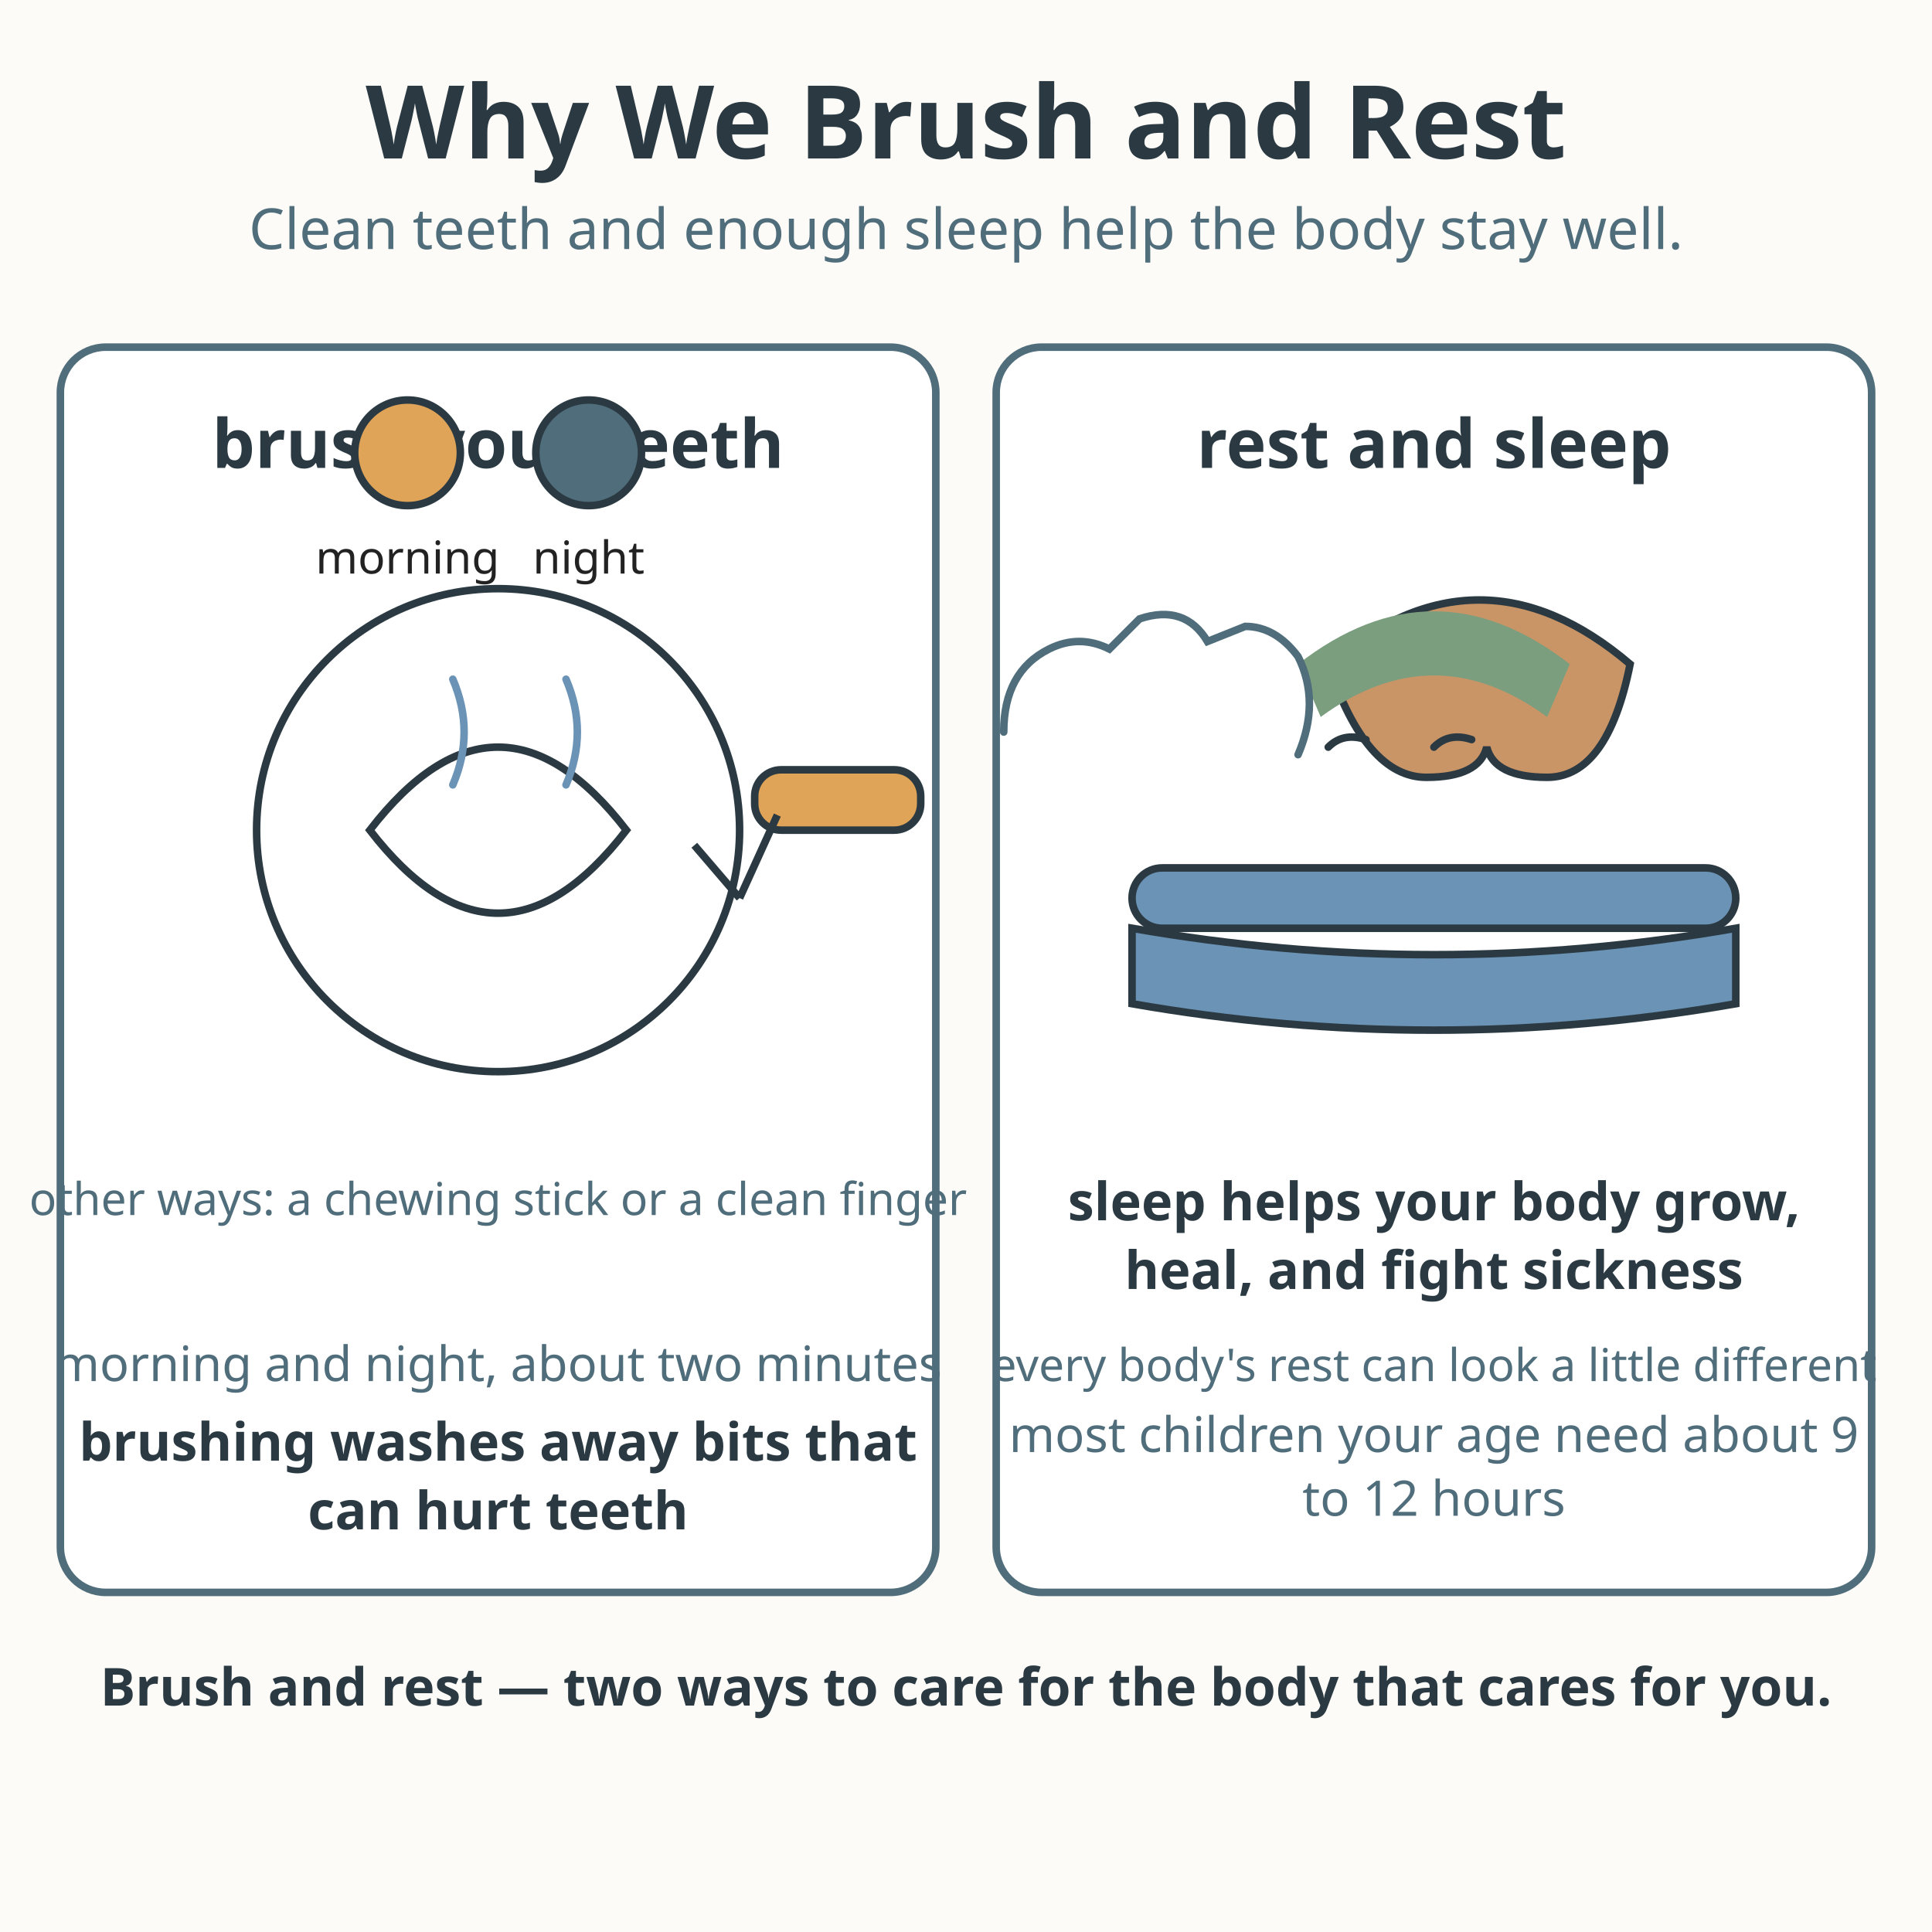
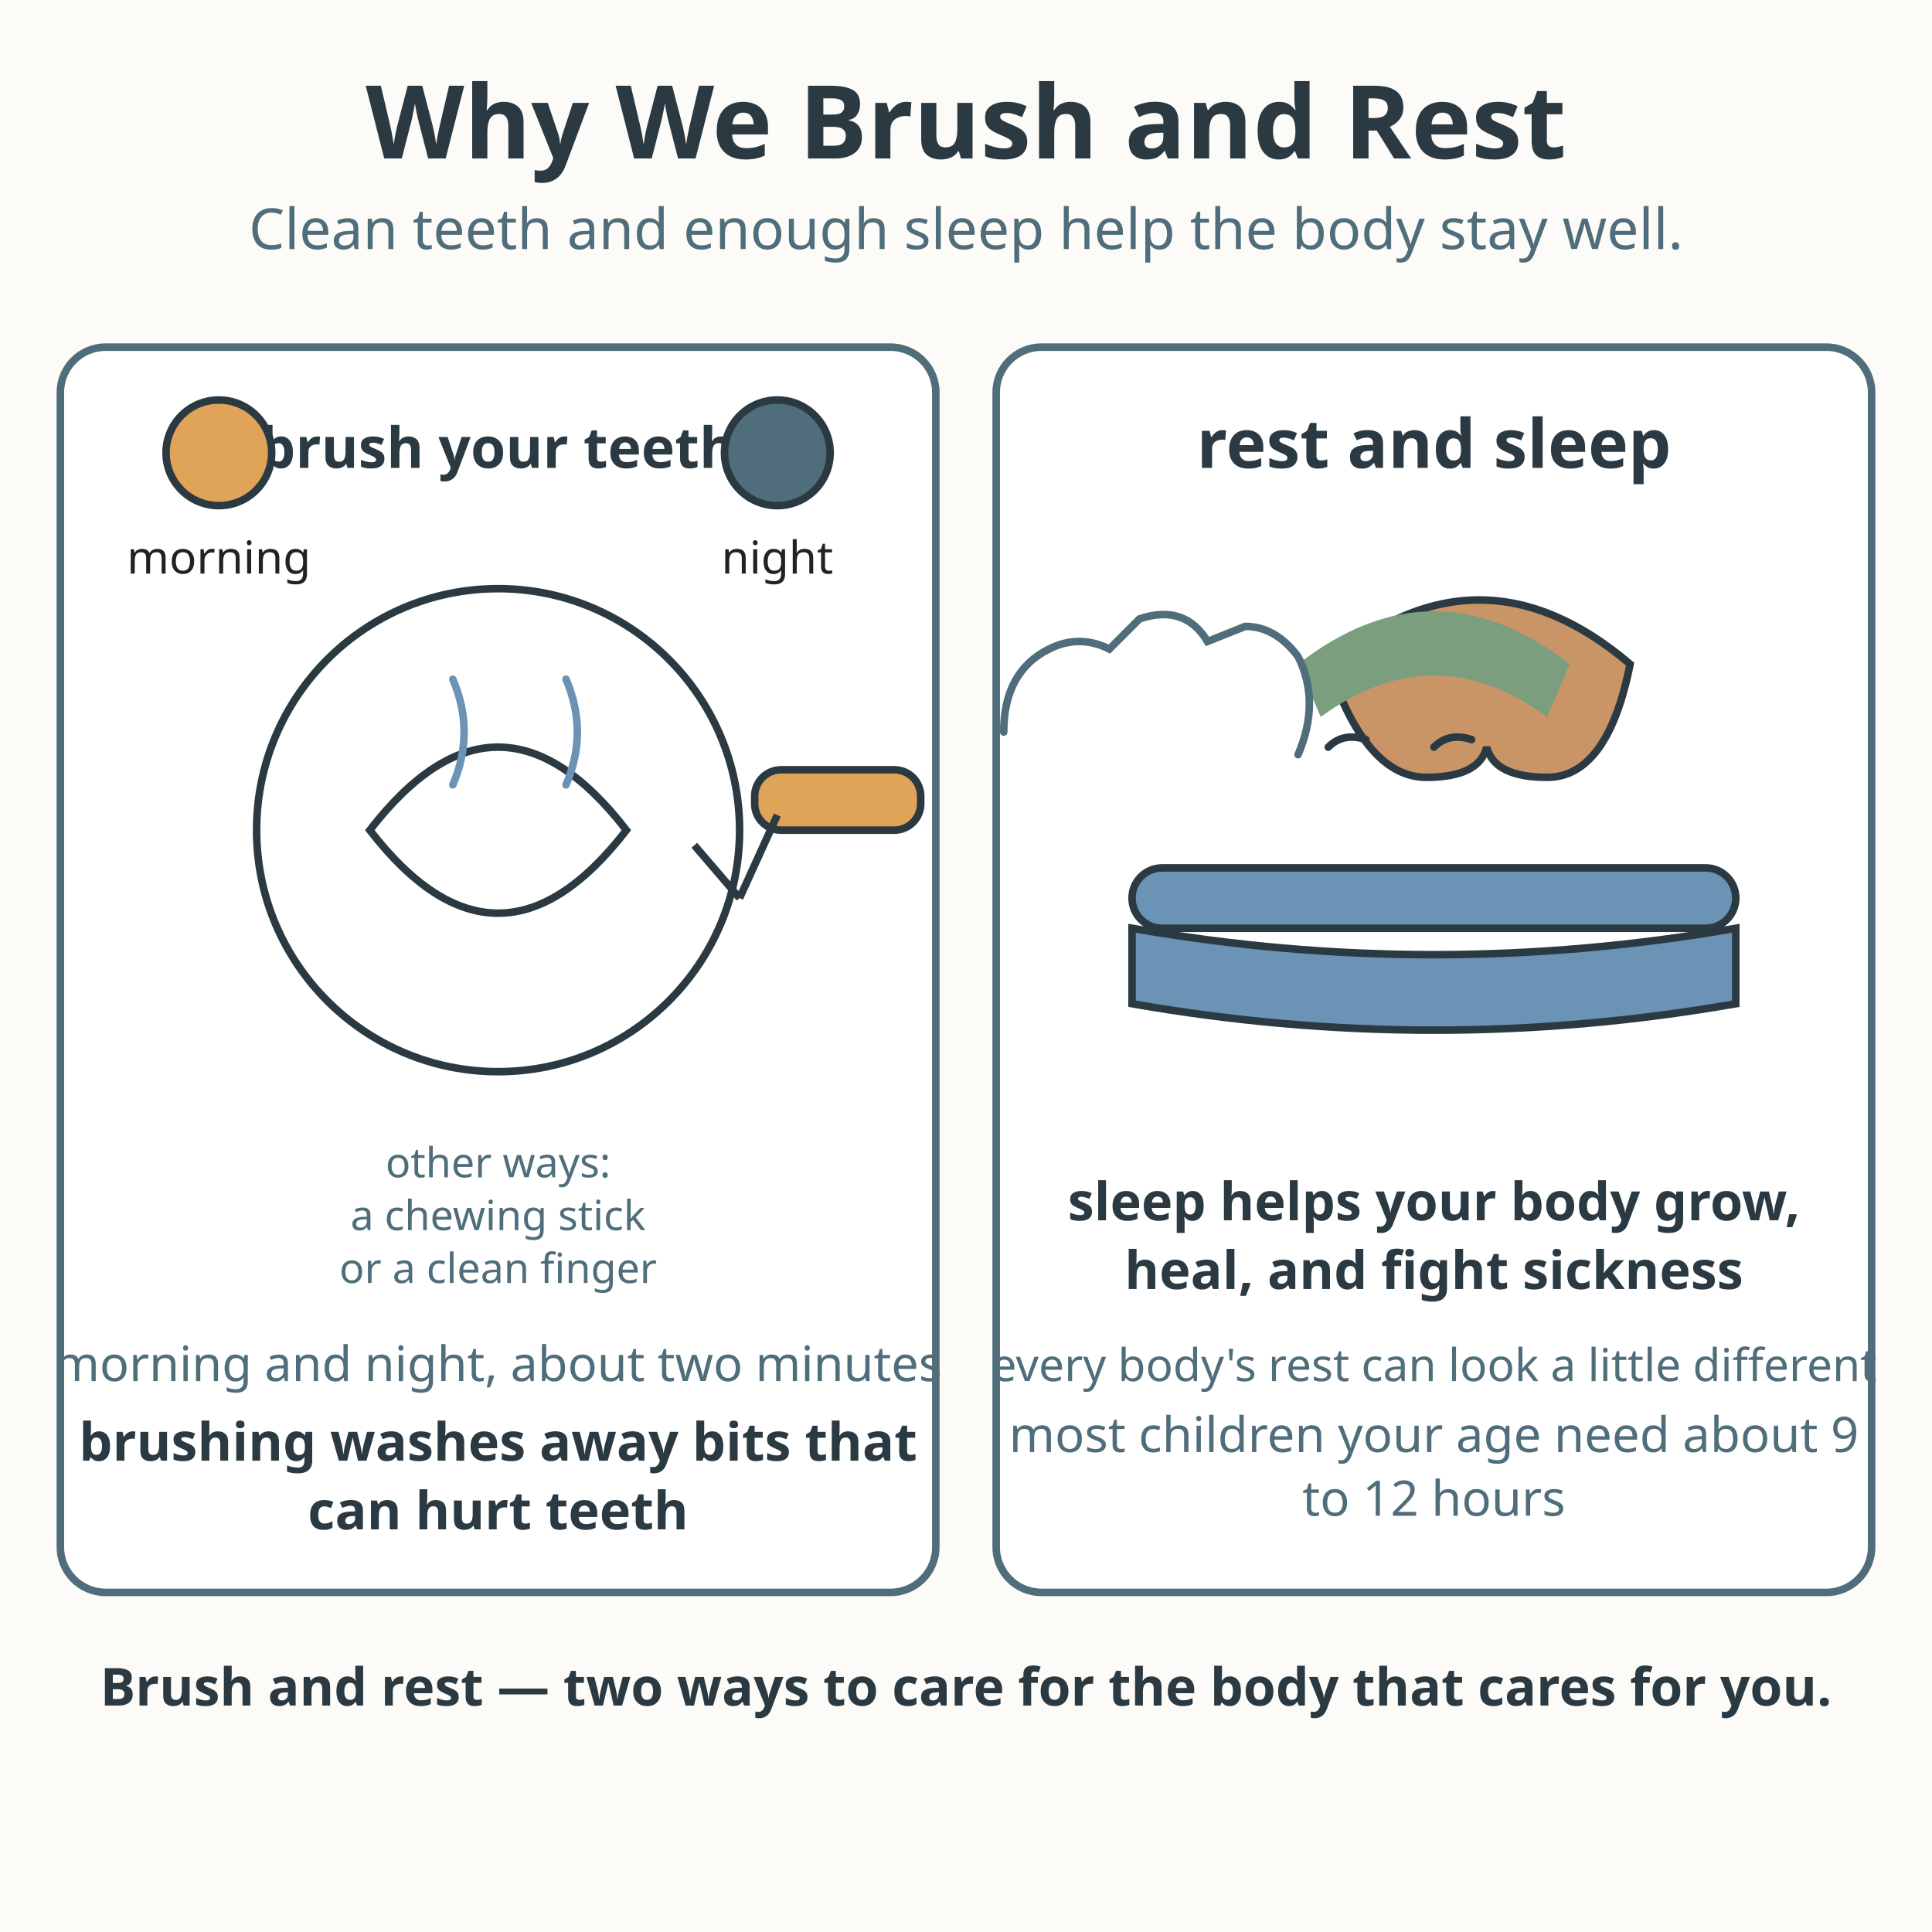
<svg xmlns="http://www.w3.org/2000/svg" viewBox="0 0 512 512" role="img" aria-labelledby="title-L-02-008-06-why-we-brush-and-rest desc-L-02-008-06-why-we-brush-and-rest">
  <rect width="512" height="512" fill="#fdfbf7" />
  <text x="256" y="42" text-anchor="middle" font-family="sans-serif" font-size="27" font-weight="bold" fill="#2b3a42">Why We Brush and Rest</text>
  <text x="256" y="66" text-anchor="middle" font-family="sans-serif" font-size="15" fill="#4f6d7a">Clean teeth and enough sleep help the body stay well.</text>
  <g>
    <rect x="16" y="92" width="232" height="330" rx="12" fill="#ffffff" stroke="#4f6d7a" stroke-width="2" />
-     <text x="132" y="124" text-anchor="middle" font-family="sans-serif" font-size="18" font-weight="bold" fill="#2b3a42">brush your teeth</text>
+     <text x="132" y="124" text-anchor="middle" font-family="sans-serif" font-size="15" font-weight="bold" fill="#2b3a42">brush your teeth</text>
    <circle cx="132" cy="220" r="64" fill="#ffffff" stroke="#2b3a42" stroke-width="2" />
    <path d="M98 220 q34 -44 68 0 q-34 44 -68 0 Z" fill="#ffffff" stroke="#2b3a42" stroke-width="2" />
    <rect x="200" y="204" width="44" height="16" rx="7" fill="#e0a458" stroke="#2b3a42" stroke-width="2" />
    <path d="M206 216 l-10 22 m0 0 l-12 -14" fill="none" stroke="#2b3a42" stroke-width="2" />
    <path d="M120 208 q6 -14 0 -28" fill="none" stroke="#6b93b6" stroke-width="2" stroke-linecap="round" />
    <path d="M150 208 q6 -14 0 -28" fill="none" stroke="#6b93b6" stroke-width="2" stroke-linecap="round" />
-     <circle cx="108" cy="120" r="14" fill="#e0a458" stroke="#2b3a42" stroke-width="2" />
-     <text x="108" y="152" text-anchor="middle" font-family="sans-serif" font-size="12" fill="#222222">morning</text>
-     <circle cx="156" cy="120" r="14" fill="#4f6d7a" stroke="#2b3a42" stroke-width="2" />
-     <text x="156" y="152" text-anchor="middle" font-family="sans-serif" font-size="12" fill="#222222">night</text>
-     <text x="132" y="322" text-anchor="middle" font-family="sans-serif" font-size="12" fill="#4f6d7a">other ways: a chewing stick or a clean finger</text>
+     <circle cx="58" cy="120" r="14" fill="#e0a458" stroke="#2b3a42" stroke-width="2" />
+     <text x="58" y="152" text-anchor="middle" font-family="sans-serif" font-size="12" fill="#222222">morning</text>
+     <circle cx="206" cy="120" r="14" fill="#4f6d7a" stroke="#2b3a42" stroke-width="2" />
+     <text x="206" y="152" text-anchor="middle" font-family="sans-serif" font-size="12" fill="#222222">night</text>
+     <text x="132" y="312" text-anchor="middle" font-family="sans-serif" font-size="11" fill="#4f6d7a">other ways:</text>
+     <text x="132" y="326" text-anchor="middle" font-family="sans-serif" font-size="11" fill="#4f6d7a">a chewing stick</text>
+     <text x="132" y="340" text-anchor="middle" font-family="sans-serif" font-size="11" fill="#4f6d7a">or a clean finger</text>
    <text x="132" y="387.1" text-anchor="middle" font-family="sans-serif" font-size="14" font-weight="bold" fill="#2b3a42">brushing washes away bits that</text>
    <text x="132" y="405.3" text-anchor="middle" font-family="sans-serif" font-size="14" font-weight="bold" fill="#2b3a42">can hurt teeth</text>
    <text x="132" y="366" text-anchor="middle" font-family="sans-serif" font-size="12.9" fill="#4f6d7a">morning and night, about two minutes</text>
  </g>
  <g>
    <rect x="264" y="92" width="232" height="330" rx="12" fill="#ffffff" stroke="#4f6d7a" stroke-width="2" />
    <text x="380" y="124" text-anchor="middle" font-family="sans-serif" font-size="18" font-weight="bold" fill="#2b3a42">rest and sleep</text>
    <path d="M352 176 q40 -34 80 0 q-6 30 -22 30 q-14 0 -16 -8 q-2 8 -16 8 q-16 0 -26 -30 Z" fill="#c99567" stroke="#2b3a42" stroke-width="2" />
    <path d="M344 176 q36 -28 72 0 l-6 14 q-30 -22 -60 0 Z" fill="#7a9e7e" />
    <path d="M352 198 q4 -4 10 -2 m18 2 q4 -4 10 -2" stroke="#2b3a42" stroke-width="2" fill="none" stroke-linecap="round" />
    <rect x="300" y="230" width="160" height="16" rx="8" fill="#6b93b6" stroke="#2b3a42" stroke-width="2" />
    <path d="M300 246 q80 14 160 0 l0 20 q-80 14 -160 0 Z" fill="#6b93b6" stroke="#2b3a42" stroke-width="2" />
    <path d="M344 200 q6 -14 0 -26 q-6 -8 -14 -8 l-10 4 q-6 -10 -18 -6 l-8 8 q-8 -4 -16 0 q-12 6 -12 22" fill="none" stroke="#4f6d7a" stroke-width="2" stroke-linecap="round" />
    <text x="380" y="323.4" text-anchor="middle" font-family="sans-serif" font-size="14" font-weight="bold" fill="#2b3a42">sleep helps your body grow,</text>
    <text x="380" y="341.6" text-anchor="middle" font-family="sans-serif" font-size="14" font-weight="bold" fill="#2b3a42">heal, and fight sickness</text>
    <text x="380" y="384.8" text-anchor="middle" font-family="sans-serif" font-size="13" fill="#4f6d7a">most children your age need about 9</text>
    <text x="380" y="401.7" text-anchor="middle" font-family="sans-serif" font-size="13" fill="#4f6d7a">to 12 hours</text>
    <text x="380" y="366" text-anchor="middle" font-family="sans-serif" font-size="12" fill="#4f6d7a">every body's rest can look a little different</text>
  </g>
  <text x="256" y="452" text-anchor="middle" font-family="sans-serif" font-size="13.9" font-weight="bold" fill="#2b3a42">Brush and rest — two ways to care for the body that cares for you.</text>
</svg>
